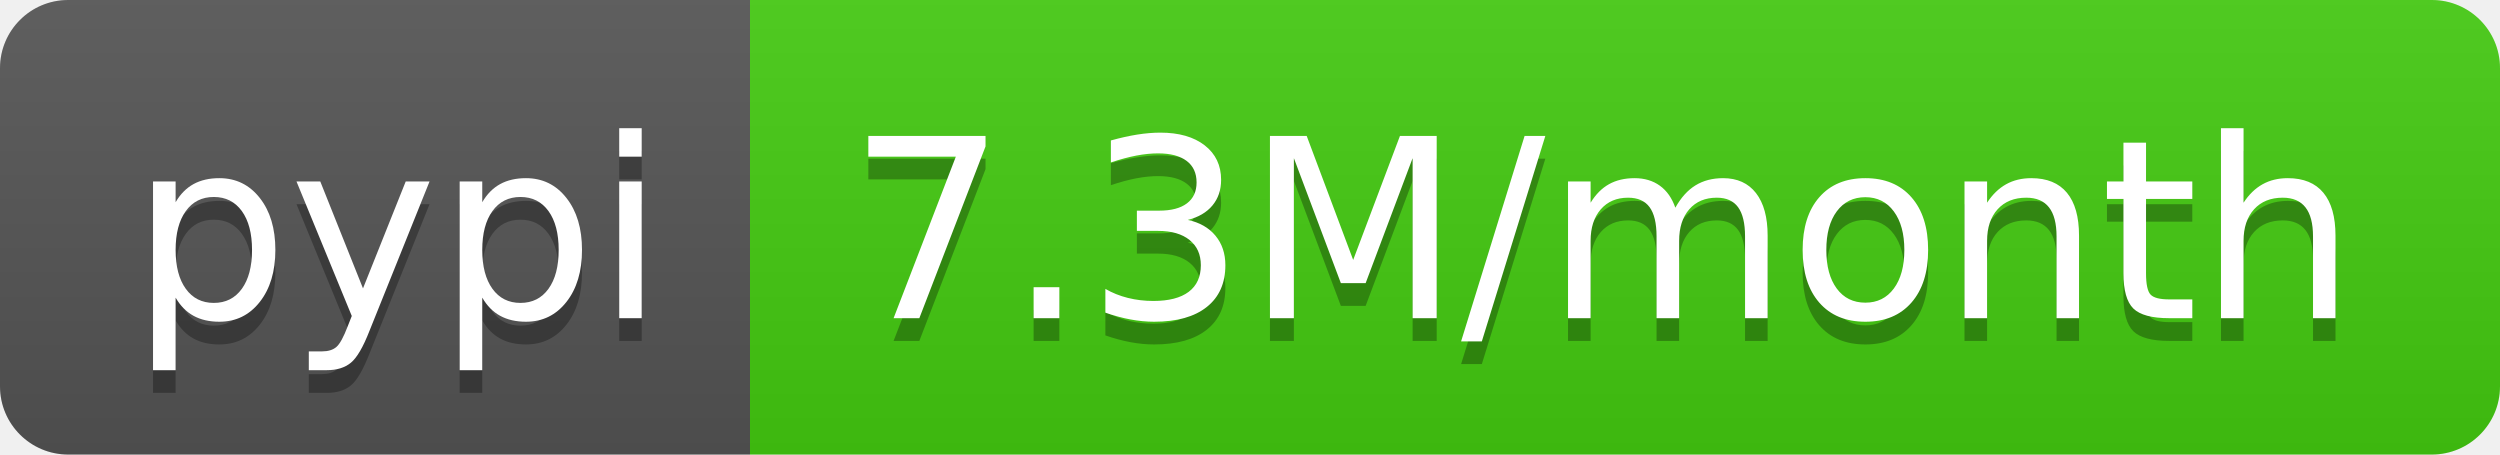
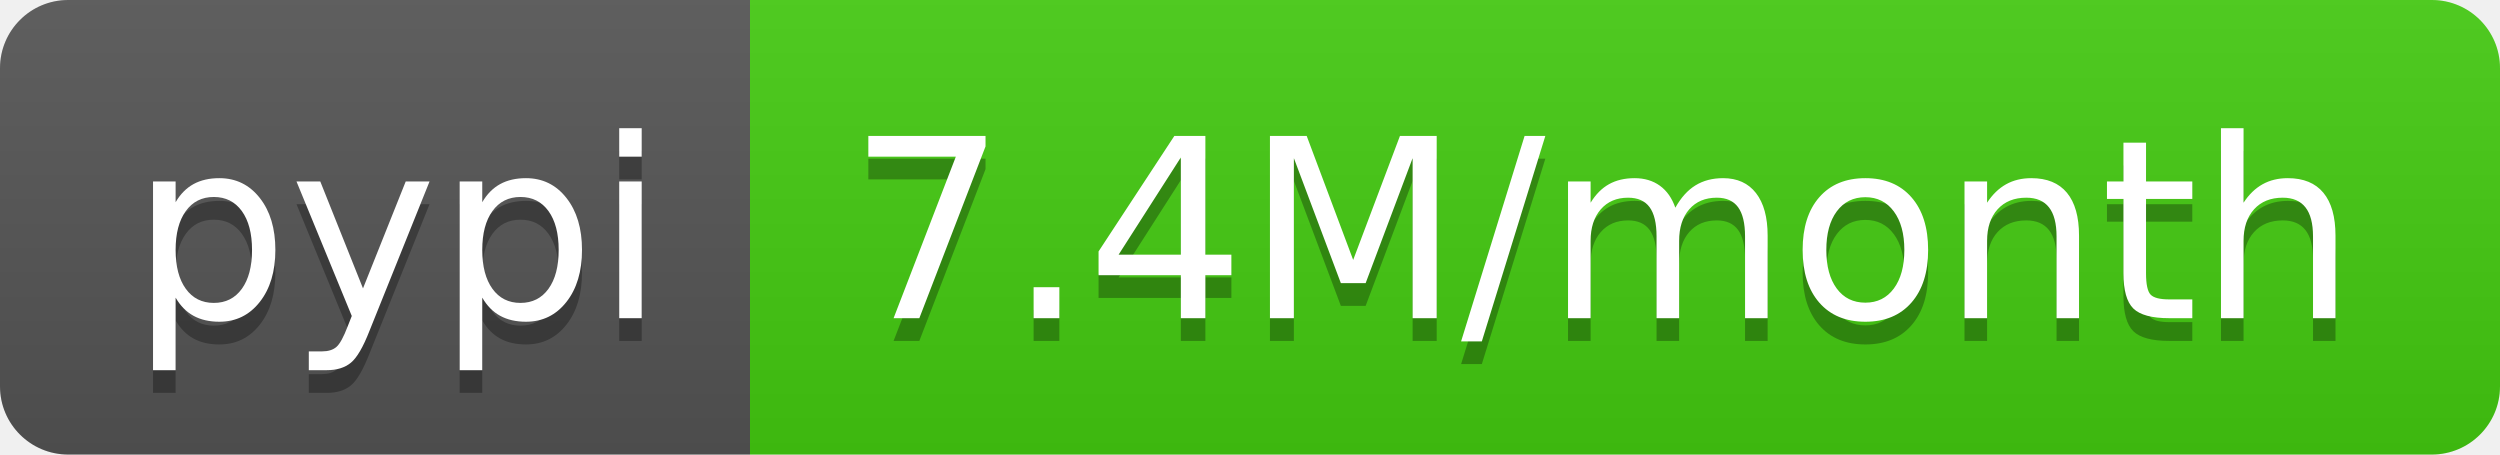
<svg xmlns="http://www.w3.org/2000/svg" width="110" height="20">
  <linearGradient id="b" x2="0" y2="100%">
    <stop offset="0" stop-color="#bbb" stop-opacity=".1" />
    <stop offset="1" stop-opacity=".1" />
  </linearGradient>
  <clipPath id="a">
    <rect width="110" height="20" rx="3" fill="#fff" />
  </clipPath>
  <g clip-path="url(#a)">
    <path fill="#555" d="M0 0h33v20H0z" />
    <path fill="#4c1" d="M33 0h77v20H33z" />
    <path fill="url(#b)" d="M0 0h110v20H0z" />
  </g>
  <g fill="#fff" text-anchor="middle" font-family="DejaVu Sans,Verdana,Geneva,sans-serif" font-size="110">
    <text x="175" y="150" fill="#010101" fill-opacity=".3" transform="scale(.1)" textLength="230">pypi</text>
    <text x="175" y="140" transform="scale(.1)" textLength="230">pypi</text>
-     <text x="705" y="150" fill="#010101" fill-opacity=".3" transform="scale(.1)" textLength="670">7.3M/month</text>
-     <text x="705" y="140" transform="scale(.1)" textLength="670">7.3M/month</text>
+     <text x="705" y="150" fill="#010101" fill-opacity=".3" transform="scale(.1)" textLength="670">7.4M/month</text>
+     <text x="705" y="140" transform="scale(.1)" textLength="670">7.4M/month</text>
  </g>
</svg>
